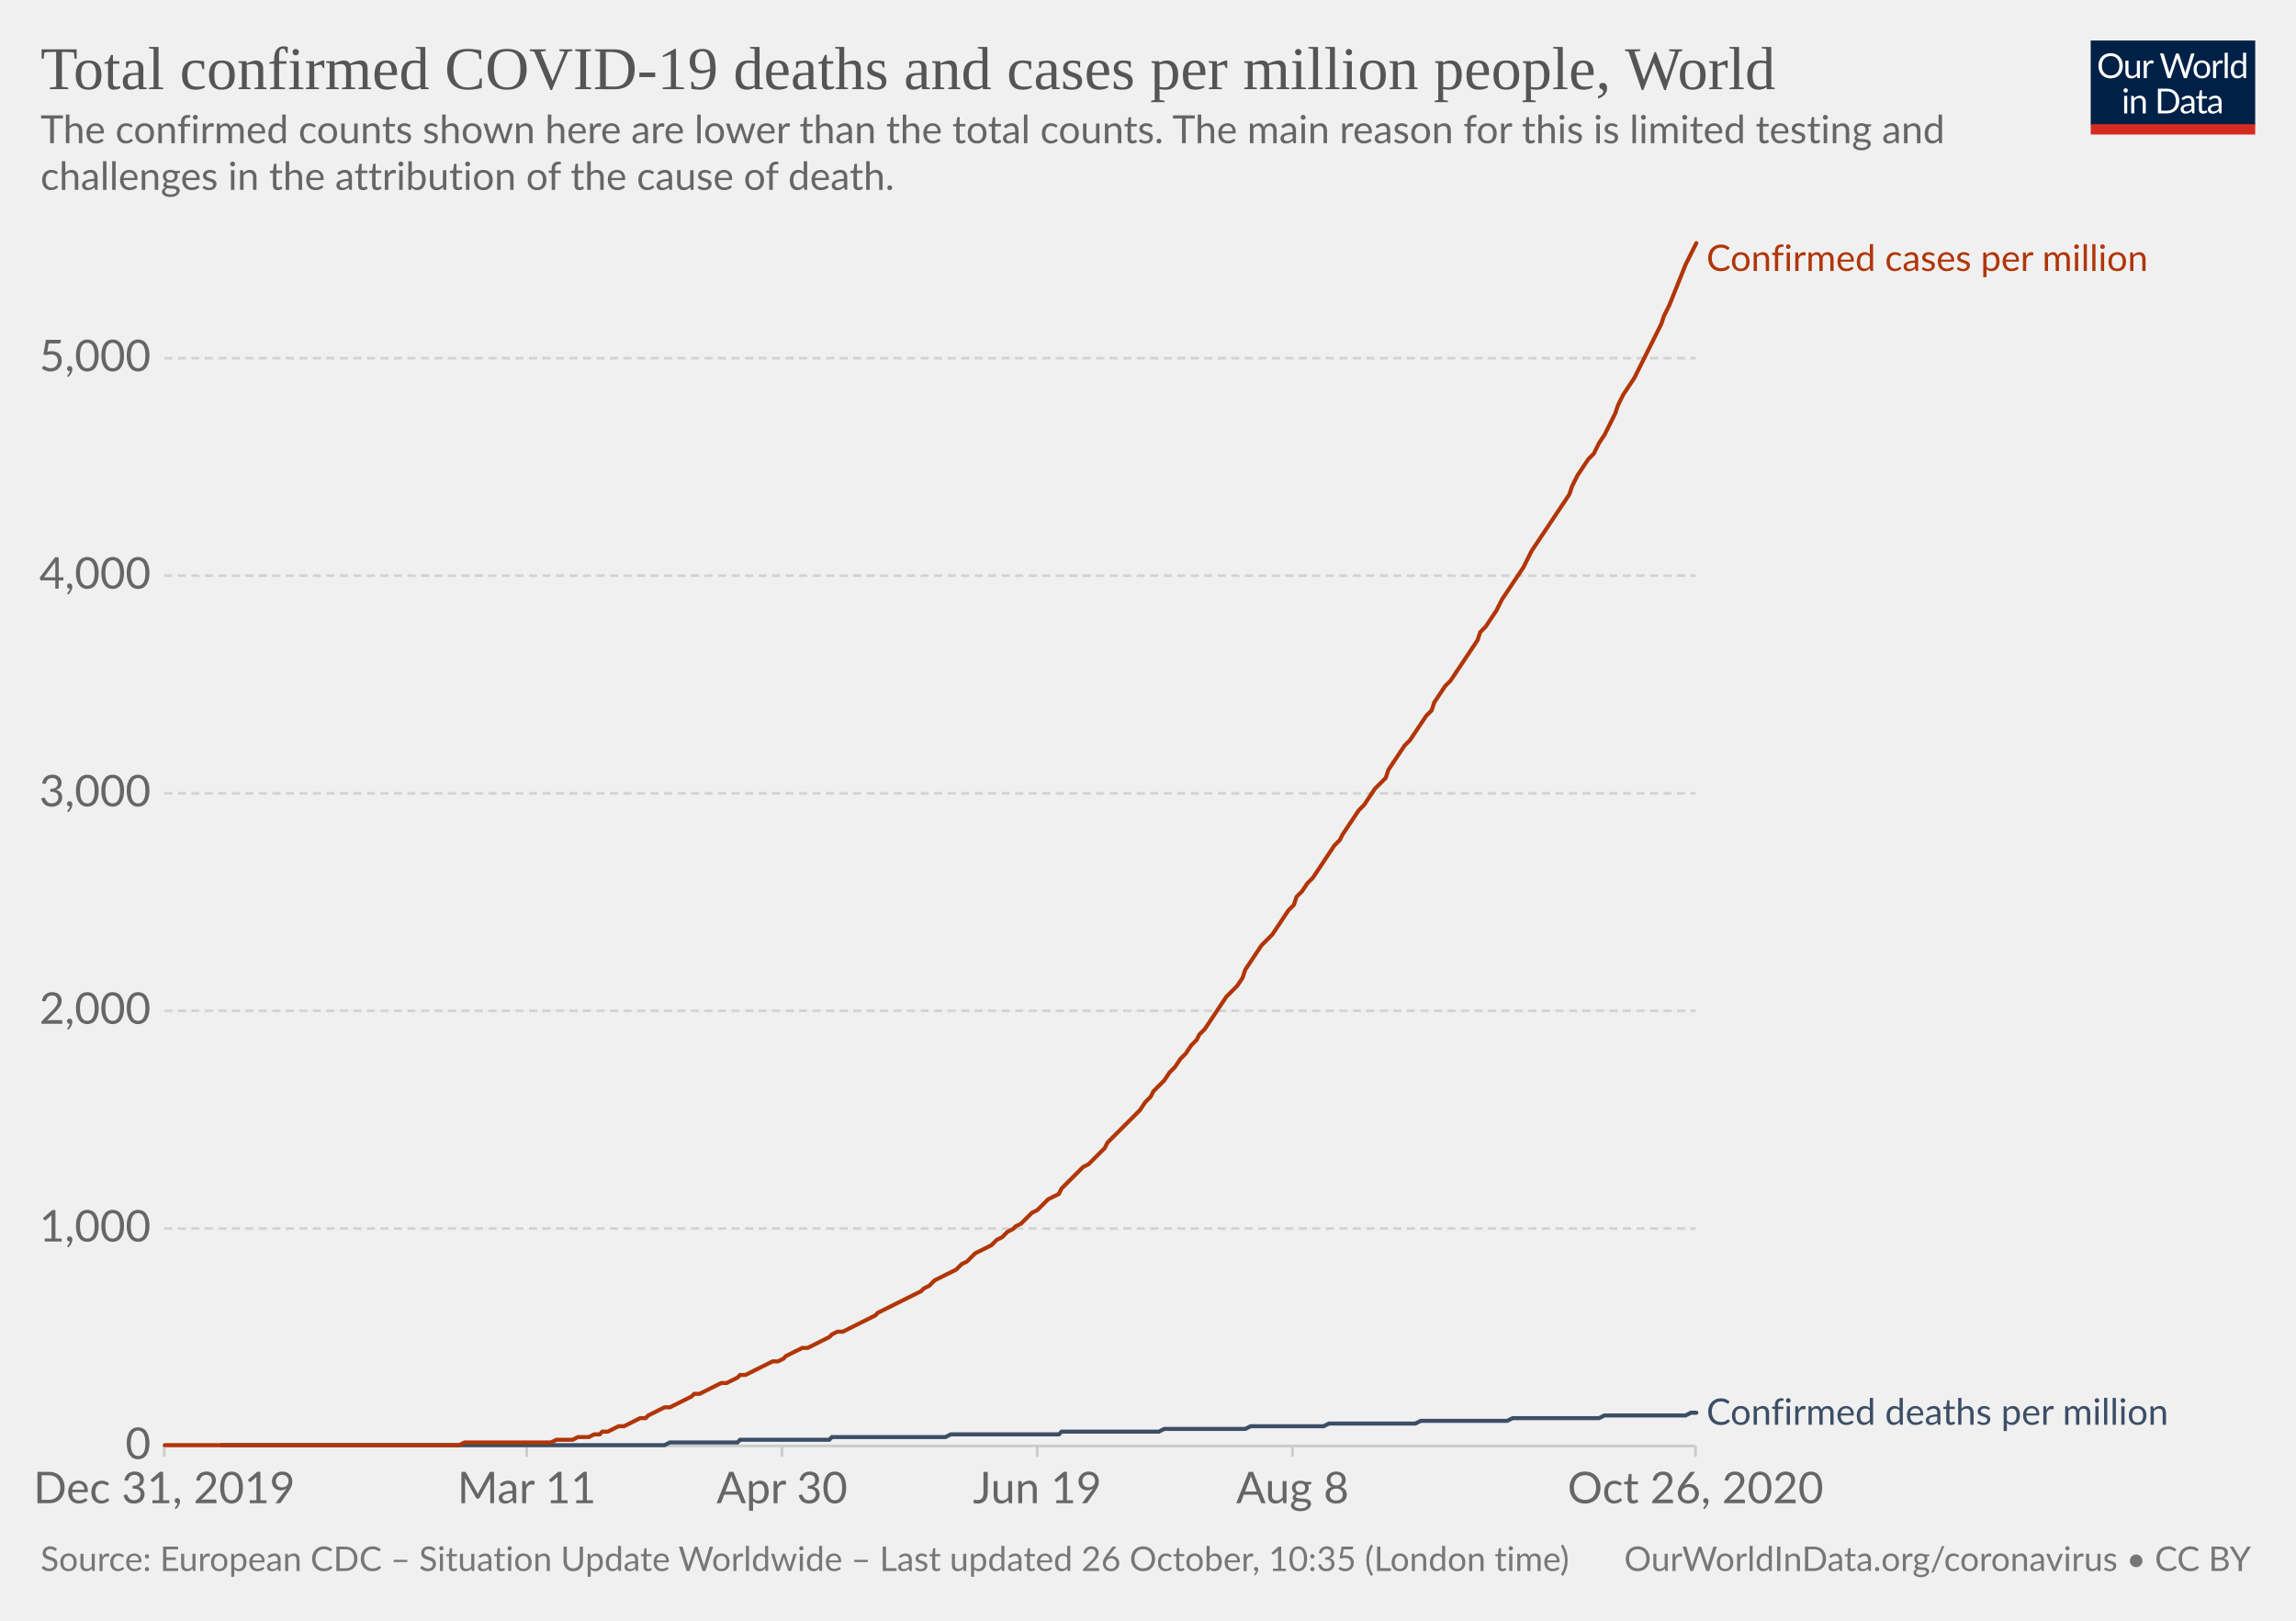
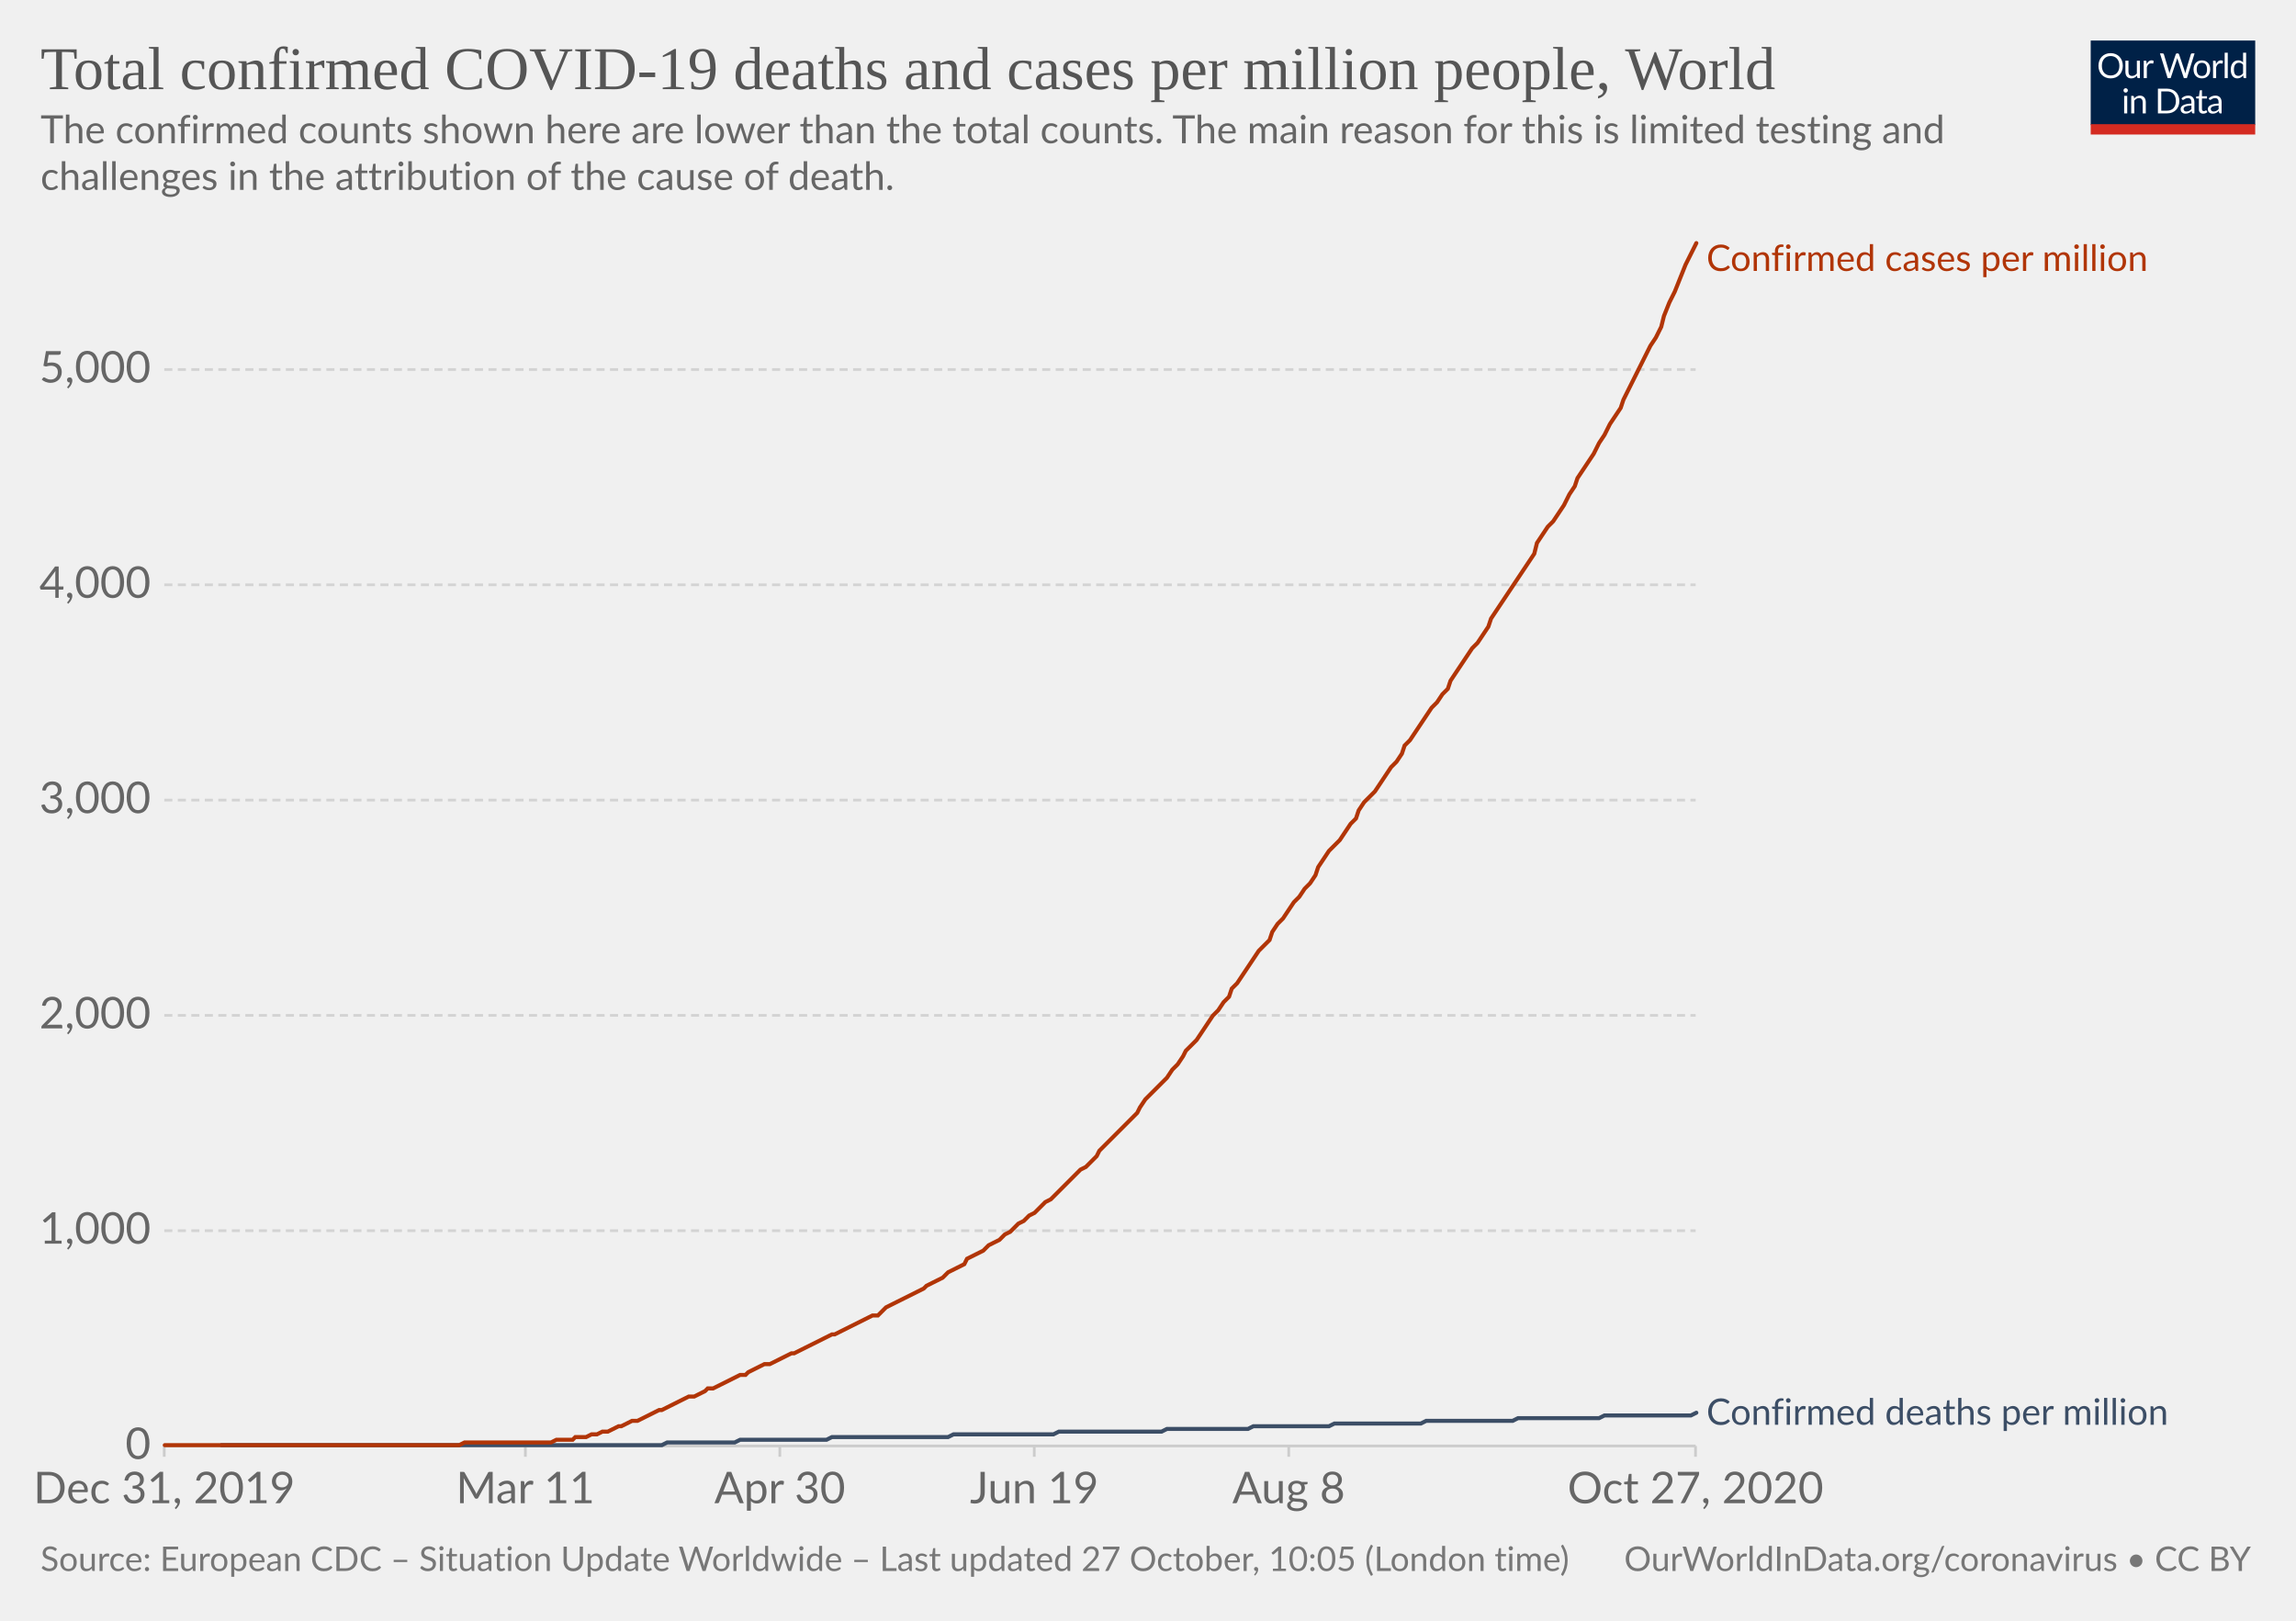
<svg xmlns="http://www.w3.org/2000/svg" version="1.1" style="background-color:#fff;-webkit-font-smoothing:antialiased" width="850" height="600" viewBox="0 0 850 600" font-family="Lato,'Helvetica Neue',Helvetica,Arial,sans-serif" font-size="18" text-rendering="optimizeLegibility">
  <g class="HeaderView">
    <g transform="matrix(.29 0 0 .29 774 15)">
      <svg width="210" height="120" viewBox="0 0 210 120" fill="none">
        <g clip-path="url(#clip0)">
          <path d="M0 0h210v107.89H0V0z" fill="#002147" />
          <path d="M40.98 32.25c0 2.36-.38 4.53-1.12 6.51a14.26 14.26 0 01-8.1 8.4c-1.9.78-4.02 1.17-6.34 1.17a16.6 16.6 0 01-6.33-1.17 14.31 14.31 0 01-8.08-8.4 18.29 18.29 0 01-1.12-6.51c0-2.36.38-4.53 1.12-6.5a14.32 14.32 0 018.07-8.44c1.92-.8 4.03-1.19 6.34-1.19 2.32 0 4.43.4 6.34 1.19 1.92.8 3.56 1.9 4.93 3.34a14.87 14.87 0 013.17 5.1 18.1 18.1 0 011.12 6.5zm-4.38 0c0-1.94-.26-3.68-.8-5.22a10.91 10.91 0 00-2.24-3.89 9.68 9.68 0 00-3.52-2.46 11.95 11.95 0 00-4.62-.86c-1.68 0-3.21.28-4.6.86a9.88 9.88 0 00-3.54 2.46 10.91 10.91 0 00-2.24 3.9c-.53 1.53-.8 3.27-.8 5.2 0 1.94.27 3.68.8 5.22a11.17 11.17 0 002.24 3.9 10.01 10.01 0 003.55 2.44c1.38.56 2.9.83 4.6.83 1.7 0 3.24-.27 4.61-.83a9.8 9.8 0 003.52-2.44 11.17 11.17 0 002.25-3.9c.53-1.54.8-3.28.8-5.21zm26.22-6.54V48H60.5c-.56 0-.9-.27-1.05-.81l-.31-2.4a12.45 12.45 0 01-3.26 2.6c-1.2.64-2.58.96-4.13.96-1.22 0-2.3-.2-3.24-.6a6.52 6.52 0 01-2.33-1.7 7.37 7.37 0 01-1.43-2.67c-.3-1.04-.46-2.2-.46-3.45V25.7h3.91v14.22c0 1.68.38 2.99 1.15 3.91.77.93 1.96 1.39 3.54 1.39 1.16 0 2.24-.27 3.23-.82a10.42 10.42 0 002.8-2.28V25.7h3.91zm8.61 4.47a9.94 9.94 0 012.6-3.56 5.64 5.64 0 013.76-1.3c.47 0 .92.05 1.34.15.44.1.83.27 1.17.49l-.3 2.92c-.09.37-.3.55-.66.55-.2 0-.5-.04-.9-.13a6.21 6.21 0 00-3.24.18c-.54.2-1.03.5-1.47.92-.42.4-.81.9-1.17 1.5-.33.58-.64 1.26-.92 2.02V48H67.7V25.71h2.25c.42 0 .72.08.88.25.16.16.27.44.33.83l.26 3.39zm61.16-13.7L122.75 48h-3.82l-7.99-24.05a21.95 21.95 0 01-.42-1.58 38.36 38.36 0 01-.44 1.58L102.05 48h-3.83L88.4 16.47h3.54c.38 0 .7.1.95.29.26.2.43.43.5.73l6.52 21.9c.1.4.2.83.28 1.28.1.46.2.94.29 1.46l.3-1.46c.12-.47.25-.9.38-1.27l7.41-21.91c.1-.25.26-.48.51-.69.27-.22.58-.33.95-.33h1.23c.38 0 .69.1.92.29.24.2.41.43.53.73l7.4 21.9a28.4 28.4 0 01.68 2.62 29.52 29.52 0 01.52-2.61l6.54-21.91c.07-.27.23-.5.48-.7.27-.21.58-.32.95-.32h3.32zm9.35 8.88c1.63 0 3.1.27 4.4.82a9.43 9.43 0 015.46 5.94c.5 1.4.74 2.98.74 4.73 0 1.76-.25 3.34-.74 4.75a9.43 9.43 0 01-5.46 5.92c-1.3.52-2.77.79-4.4.79-1.64 0-3.12-.27-4.44-.8a9.42 9.42 0 01-3.35-2.3c-.92-1-1.63-2.2-2.13-3.61-.49-1.41-.73-3-.73-4.75s.24-3.33.73-4.73c.5-1.43 1.2-2.64 2.13-3.63a9.4 9.4 0 013.35-2.31c1.32-.55 2.8-.82 4.44-.82zm0 19.89c2.2 0 3.84-.73 4.93-2.2 1.08-1.48 1.63-3.54 1.63-6.18 0-2.66-.55-4.72-1.63-6.2-1.09-1.49-2.73-2.23-4.93-2.23-1.12 0-2.09.2-2.93.57a5.7 5.7 0 00-2.06 1.65 7.5 7.5 0 00-1.24 2.67c-.26 1.04-.4 2.22-.4 3.54 0 2.64.55 4.7 1.64 6.18 1.1 1.47 2.76 2.2 4.99 2.2zm17.97-15.07a9.94 9.94 0 012.6-3.56 5.64 5.64 0 013.76-1.3c.47 0 .91.05 1.34.15.44.1.83.27 1.16.49l-.28 2.92c-.09.37-.31.55-.66.55-.2 0-.5-.04-.9-.13a6.2 6.2 0 00-3.24.18c-.54.2-1.03.5-1.47.92-.43.4-.82.9-1.17 1.5a13.1 13.1 0 00-.92 2.02V48h-3.94V25.71h2.24c.43 0 .72.08.88.25.17.16.28.44.33.83l.27 3.39zm15.04-14.59V48h-3.92V15.6h3.92zm19.55 15.43a6.22 6.22 0 00-2.38-2.05 6.7 6.7 0 00-2.86-.6c-2.07 0-3.66.75-4.77 2.23-1.12 1.48-1.68 3.6-1.68 6.33 0 1.46.13 2.7.38 3.74a7.29 7.29 0 001.1 2.56 4.35 4.35 0 001.78 1.45c.7.3 1.5.46 2.4.46 1.29 0 2.41-.3 3.36-.88a9.6 9.6 0 002.67-2.49V31.02zm3.91-15.43V48h-2.33c-.56 0-.9-.27-1.06-.81l-.35-2.71a12.13 12.13 0 01-3.25 2.77 8.28 8.28 0 01-4.23 1.06 7.31 7.31 0 01-6.14-2.9c-.73-.96-1.3-2.15-1.69-3.57a18.35 18.35 0 01.07-9.48 11.29 11.29 0 011.89-3.7 8.7 8.7 0 017.06-3.34 7.96 7.96 0 016.12 2.62V15.59h3.91zM46.61 70.71V93H42.7V70.71h3.91zm.84-7c0 .39-.08.75-.24 1.09a2.81 2.81 0 01-1.52 1.47 2.67 2.67 0 01-2.16 0 2.9 2.9 0 01-1.45-1.47 2.67 2.67 0 010-2.16c.15-.35.35-.65.6-.9.25-.27.53-.47.85-.62a2.67 2.67 0 012.16 0c.35.15.65.35.9.62.27.25.47.55.62.9.16.34.24.7.24 1.08zm7.97 10.24c.49-.54 1-1.04 1.54-1.48a9.85 9.85 0 013.66-1.84 8.96 8.96 0 015.43.35c.94.4 1.72.97 2.33 1.71a7.36 7.36 0 011.43 2.67c.32 1.04.49 2.19.49 3.45V93h-3.94V78.81c0-1.69-.4-3-1.17-3.92-.76-.93-1.93-1.4-3.5-1.4a6.6 6.6 0 00-3.25.83c-1 .56-1.92 1.31-2.77 2.27V93h-3.94V70.71h2.35c.56 0 .9.28 1.04.82l.3 2.42zm57.7 3.3c0 2.36-.37 4.5-1.11 6.44a14.3 14.3 0 01-3.17 4.98 14.1 14.1 0 01-4.93 3.2c-1.9.76-4.02 1.13-6.33 1.13H85.8V61.47h11.77c2.31 0 4.42.39 6.33 1.15a13.8 13.8 0 018.1 8.18 17.75 17.75 0 011.12 6.45zm-4.37 0c0-1.94-.26-3.67-.8-5.2a10.94 10.94 0 00-2.23-3.87 9.57 9.57 0 00-3.53-2.42 12.23 12.23 0 00-4.61-.83h-7.5v24.62h7.5c1.7 0 3.24-.28 4.61-.84a9.7 9.7 0 003.53-2.4 10.94 10.94 0 002.24-3.87c.53-1.53.8-3.26.8-5.2zm19.8 5.72c-1.8.06-3.34.2-4.62.44-1.26.22-2.3.51-3.1.88-.8.36-1.37.8-1.74 1.3-.35.5-.53 1.05-.53 1.67 0 .58.1 1.1.3 1.52a3 3 0 00.76 1.05c.34.27.73.46 1.17.6.45.11.94.17 1.45.17a7.28 7.28 0 003.5-.81 11.95 11.95 0 002.82-2.2v-4.62zm-12.65-9.11a12.73 12.73 0 013.98-2.66c1.43-.59 3-.88 4.73-.88 1.25 0 2.36.2 3.33.61a6.81 6.81 0 013.94 4.38c.33 1.04.5 2.19.5 3.43V93h-1.74a1.8 1.8 0 01-.88-.18c-.2-.13-.36-.38-.48-.74l-.44-2.12c-.59.55-1.16 1.03-1.72 1.46a9.48 9.48 0 01-3.74 1.7c-.69.15-1.46.23-2.3.23-.87 0-1.69-.12-2.45-.35a5.34 5.34 0 01-3.34-2.93 6.64 6.64 0 01-.49-2.64c0-.88.25-1.72.73-2.53a6.33 6.33 0 012.35-2.17c1.09-.63 2.5-1.15 4.25-1.54 1.75-.41 3.89-.65 6.42-.7v-1.75c0-1.73-.37-3.03-1.12-3.91-.75-.9-1.84-1.34-3.28-1.34-.97 0-1.78.12-2.44.37-.64.23-1.2.5-1.7.81l-1.23.82c-.33.23-.67.35-1 .35-.27 0-.5-.07-.69-.2a2.1 2.1 0 01-.48-.53l-.7-1.25zm27.67 19.5c-1.76 0-3.12-.5-4.07-1.48-.94-.98-1.41-2.4-1.41-4.25V74h-2.68a.9.9 0 01-.6-.2c-.16-.14-.24-.36-.24-.66v-1.56l3.65-.46.9-6.89a.9.9 0 01.29-.52.88.88 0 01.62-.22H142v7.67h6.44V74H142v13.38c0 .94.22 1.63.68 2.09.45.45 1.04.68 1.76.68a3.21 3.21 0 001.85-.53l.55-.35c.16-.12.3-.18.41-.18.2 0 .4.13.55.38l1.15 1.87a7.45 7.45 0 01-2.44 1.5c-.96.35-1.94.52-2.95.52zm19.68-10.4c-1.8.07-3.34.21-4.62.45-1.26.22-2.3.51-3.1.88-.8.36-1.37.8-1.74 1.3-.35.5-.53 1.05-.53 1.67 0 .58.1 1.1.3 1.52.18.42.44.77.76 1.05.34.27.73.46 1.17.6.45.11.94.17 1.45.17a7.3 7.3 0 003.5-.81 12.04 12.04 0 002.82-2.2v-4.62zm-12.65-9.1a12.72 12.72 0 013.99-2.66c1.42-.59 3-.88 4.72-.88 1.25 0 2.36.2 3.33.61a6.81 6.81 0 013.94 4.38c.33 1.04.5 2.19.5 3.43V93h-1.74a1.8 1.8 0 01-.88-.18c-.2-.13-.36-.38-.48-.74l-.44-2.12c-.59.55-1.16 1.03-1.72 1.46a9.48 9.48 0 01-3.74 1.7c-.69.15-1.46.23-2.3.23-.87 0-1.69-.12-2.45-.35a5.33 5.33 0 01-3.34-2.93 6.62 6.62 0 01-.49-2.64c0-.88.25-1.72.73-2.53a6.33 6.33 0 012.35-2.17c1.09-.63 2.5-1.15 4.25-1.54a31.2 31.2 0 016.42-.7v-1.75c0-1.73-.37-3.03-1.12-3.91-.75-.9-1.84-1.34-3.28-1.34-.97 0-1.78.12-2.44.37-.64.23-1.2.5-1.7.81-.46.3-.87.57-1.22.82-.34.23-.68.35-1.02.35-.26 0-.49-.07-.68-.2a1.88 1.88 0 01-.48-.53l-.7-1.25z" fill="#fff" />
          <path fill="#D42B21" d="M0 106.79h210V120H0z" />
        </g>
        <defs>
          <clipPath id="clip0">
            <path fill="#fff" d="M0 0h210v120H0z" />
          </clipPath>
        </defs>
      </svg>
    </g>
    <a href="https://ourworldindata.org/grapher/total-covid-cases-deaths-per-million?time=2019-12-31..latest" target="_blank" rel="noopener" font-family="&quot;Playfair Display&quot;,Georgia,&quot;Times New Roman&quot;,serif">
      <text font-size="22.5" x="15" y="33" fill="#555">
        <tspan x="15" y="33">Total confirmed COVID-19 deaths and cases per million people, World</tspan>
      </text>
    </a>
    <text font-size="14.4" x="15" y="53" fill="#666">
      <tspan x="15" y="53.02">The confirmed counts shown here are lower than the total counts. The main reason for this is limited testing and</tspan>
      <tspan x="15" y="70.3">challenges in the attribution of the cause of death.</tspan>
    </text>
  </g>
  <g class="LineChart">
    <defs>
      <clipPath id="a">
        <path d="M50.82 0h830v934h-830z" />
      </clipPath>
    </defs>
    <g class="DualAxisView">
      <g class="HorizontalAxis">
-         <path stroke="#ccc" d="M60.8 535.3v4M195 535.3v4M289.5 535.3v4M384 535.3v4M478.5 535.3v4M627.7 535.3v4" />
+         <path stroke="#ccc" d="M60.8 535.3v4M194.5 535.3v4M288.7 535.3v4M382.9 535.3v4M477.1 535.3v4M627.7 535.3v4" />
        <text x="60.8" y="556.5" fill="#666" text-anchor="middle" font-size="16.2">Dec 31, 2019</text>
-         <text x="195" y="556.5" fill="#666" text-anchor="middle" font-size="16.2">Mar 11</text>
-         <text x="289.5" y="556.5" fill="#666" text-anchor="middle" font-size="16.2">Apr 30</text>
-         <text x="384" y="556.5" fill="#666" text-anchor="middle" font-size="16.2">Jun 19</text>
-         <text x="478.5" y="556.5" fill="#666" text-anchor="middle" font-size="16.2">Aug 8</text>
-         <text x="627.7" y="556.5" fill="#666" text-anchor="middle" font-size="16.2">Oct 26, 2020</text>
+         <text x="194.5" y="556.5" fill="#666" text-anchor="middle" font-size="16.2">Mar 11</text>
+         <text x="288.7" y="556.5" fill="#666" text-anchor="middle" font-size="16.2">Apr 30</text>
+         <text x="382.9" y="556.5" fill="#666" text-anchor="middle" font-size="16.2">Jun 19</text>
+         <text x="477.1" y="556.5" fill="#666" text-anchor="middle" font-size="16.2">Aug 8</text>
+         <text x="627.7" y="556.5" fill="#666" text-anchor="middle" font-size="16.2">Oct 27, 2020</text>
      </g>
      <g class="VerticalAxis" fill="#666" dominant-baseline="middle" text-anchor="end" font-size="16.2">
        <text x="55.82" y="535.3">0</text>
-         <text x="55.82" y="454.8">1,000</text>
-         <text x="55.82" y="374.2">2,000</text>
-         <text x="55.82" y="293.7">3,000</text>
-         <text x="55.82" y="213.1">4,000</text>
-         <text x="55.82" y="132.6">5,000</text>
+         <text x="55.82" y="455.6">1,000</text>
+         <text x="55.82" y="375.9">2,000</text>
+         <text x="55.82" y="296.2">3,000</text>
+         <text x="55.82" y="216.5">4,000</text>
+         <text x="55.82" y="136.8">5,000</text>
      </g>
      <g class="AxisGridLines horizontalLines">
        <path stroke="#ccc" d="M60.82 535.3h566.92" />
-         <path stroke="#d3d3d3" stroke-dasharray="3,2" d="M60.82 454.8h566.92M60.82 374.2h566.92M60.82 293.7h566.92M60.82 213.1h566.92M60.82 132.6h566.92" />
+         <path stroke="#d3d3d3" stroke-dasharray="3,2" d="M60.82 455.6h566.92M60.82 375.9h566.92M60.82 296.2h566.92M60.82 216.5h566.92M60.82 136.8h566.92" />
      </g>
    </g>
    <g clip-path="url(#a)">
      <g class="LineLabels" cursor="default">
        <g class="legendMark">
          <text font-size="13.5" x="631.7" y="100.3" fill="#B13507">
            <tspan x="631.74" y="100.3">Confirmed cases per million</tspan>
          </text>
        </g>
        <g class="legendMark">
          <text font-size="13.5" x="631.7" y="527.4" fill="#3C4E66">
            <tspan x="631.74" y="527.45">Confirmed deaths per million</tspan>
          </text>
        </g>
      </g>
      <g class="Lines">
        <g class="key-World_0">
-           <path stroke="#3C4E66" stroke-linecap="round" d="M82 535h164l2-1h25l1-1h33l1-1h42l2-1h40l1-1h36l2-1h30l2-1h27l2-1h32l2-1h32l2-1h32l2-1h30l2-1h2" fill="none" stroke-width="1.5" />
+           <path stroke="#3C4E66" stroke-linecap="round" d="M82 535h163l2-1h25l2-1h32l2-1h43l2-1h37l2-1h38l2-1h30l2-1h28l2-1h32l2-1h32l2-1h30l2-1h32l2-1" fill="none" stroke-width="1.5" />
        </g>
        <g class="key-World_1">
-           <path stroke="#B13507" stroke-linecap="round" d="M61 535h109l2-1h32l2-1h6l2-1h4l2-1h2l1-1h2l2-1 2-1h2l2-1 2-1 2-1h2l1-1 2-1 2-1 2-1h2l2-1 2-1 2-1 2-1 1-1h2l2-1 2-1 2-1 2-1h2l2-1 2-1 1-1h2l2-1 2-1 2-1 2-1 2-1h2l2-1 1-1 2-1 2-1 2-1h2l2-1 2-1 2-1 2-1 1-1 2-1h2l2-1 2-1 2-1 2-1 2-1 2-1 1-1 2-1 2-1 2-1 2-1 2-1 2-1 2-1 2-1 1-1 2-1 2-2 2-1 2-1 2-1 2-1 2-2 2-1 1-1 2-2 2-1 2-1 2-1 2-2 2-1 2-2 2-1 1-1 2-1 2-2 2-2 2-1 2-2 2-2 2-1 2-1 1-2 2-2 2-2 2-2 2-2 2-1 2-2 2-2 2-2 1-2 2-2 2-2 2-2 2-2 2-2 2-2 2-3 2-2 1-2 2-2 2-2 2-3 2-2 2-3 2-2 2-3 2-2 1-2 2-2 2-3 2-3 2-3 2-3 2-2 2-2 2-3 1-3 2-3 2-3 2-3 2-2 2-2 2-3 2-3 2-3 2-2 1-3 2-2 2-3 2-2 2-3 2-3 2-3 2-3 2-2 1-2 2-3 2-3 2-3 2-2 2-3 2-3 2-2 2-2 1-3 2-3 2-3 2-3 2-2 2-3 2-3 2-3 2-2 1-3 2-3 2-3 2-2 2-3 2-3 2-3 2-3 2-3 1-3 2-2 2-3 2-3 2-4 2-3 2-3 2-3 2-3 1-2 2-4 2-3 2-3 2-3 2-3 2-3 2-3 2-3 1-3 2-4 2-3 2-3 2-2 2-4 2-3 2-4 2-4 1-3 2-4 2-3 2-3 2-4 2-4 2-4 2-4 2-4 1-3 2-4 2-5 2-5 2-5 2-4 2-4" fill="none" stroke-width="1.5" />
+           <path stroke="#B13507" stroke-linecap="round" d="M61 535h109l2-1h32l2-1h6l1-1h4l2-1h2l2-1h2l2-1 2-1h1l2-1 2-1h2l2-1 2-1 2-1 2-1h1l2-1 2-1 2-1 2-1 2-1h2l2-1 2-1 1-1h2l2-1 2-1 2-1 2-1 2-1h2l1-1 2-1 2-1 2-1h2l2-1 2-1 2-1 2-1h1l2-1 2-1 2-1 2-1 2-1 2-1 2-1h1l2-1 2-1 2-1 2-1 2-1 2-1 2-1h2l1-1 2-2 2-1 2-1 2-1 2-1 2-1 2-1 2-1 1-1 2-1 2-1 2-1 2-2 2-1 2-1 2-1 1-2 2-1 2-1 2-1 2-2 2-1 2-1 2-2 2-1 1-1 2-2 2-1 2-2 2-1 2-2 2-2 2-1 1-1 2-2 2-2 2-2 2-2 2-2 2-1 2-2 2-2 1-2 2-2 2-2 2-2 2-2 2-2 2-2 2-2 1-2 2-3 2-2 2-2 2-2 2-2 2-3 2-2 2-3 1-2 2-2 2-2 2-3 2-3 2-3 2-2 2-3 2-2 1-3 2-2 2-3 2-3 2-3 2-3 2-2 2-2 1-3 2-3 2-2 2-3 2-3 2-2 2-3 2-2 2-3 1-3 2-3 2-3 2-2 2-2 2-3 2-3 2-2 1-3 2-3 2-2 2-2 2-3 2-3 2-3 2-2 2-3 1-3 2-2 2-3 2-3 2-3 2-3 2-2 2-3 2-2 1-3 2-3 2-3 2-3 2-3 2-2 2-3 2-3 1-3 2-3 2-3 2-3 2-3 2-3 2-3 2-3 2-3 1-4 2-3 2-3 2-2 2-3 2-3 2-4 2-3 1-3 2-3 2-3 2-3 2-4 2-3 2-4 2-3 2-3 1-3 2-4 2-4 2-4 2-4 2-4 2-3 2-4 1-4 2-5 2-4 2-5 2-5 2-4 2-4" fill="none" stroke-width="1.5" />
        </g>
      </g>
    </g>
  </g>
  <g class="SourcesFooter" fill="#777">
    <g class="clickable" fill="#777">
      <text font-size="12.6" x="15" y="581.6">
-         <tspan x="15" y="581.58">Source: European CDC – Situation Update Worldwide – Last updated 26 October, 10:35 (London time)</tspan>
+         <tspan x="15" y="581.58">Source: European CDC – Situation Update Worldwide – Last updated 27 October, 10:05 (London time)</tspan>
      </text>
    </g>
    <text font-size="12.6" x="601.3" y="581.6">
      <tspan x="601.27" y="581.58">
        <a target="_blank" href="https://ourworldindata.org/coronavirus" fill="#777">OurWorldInData.org/coronavirus</a> • <a class="cclogo" href="http://creativecommons.org/licenses/by/4.0/deed.en_US" target="_blank" fill="#777">CC BY</a>
      </tspan>
    </text>
  </g>
</svg>
